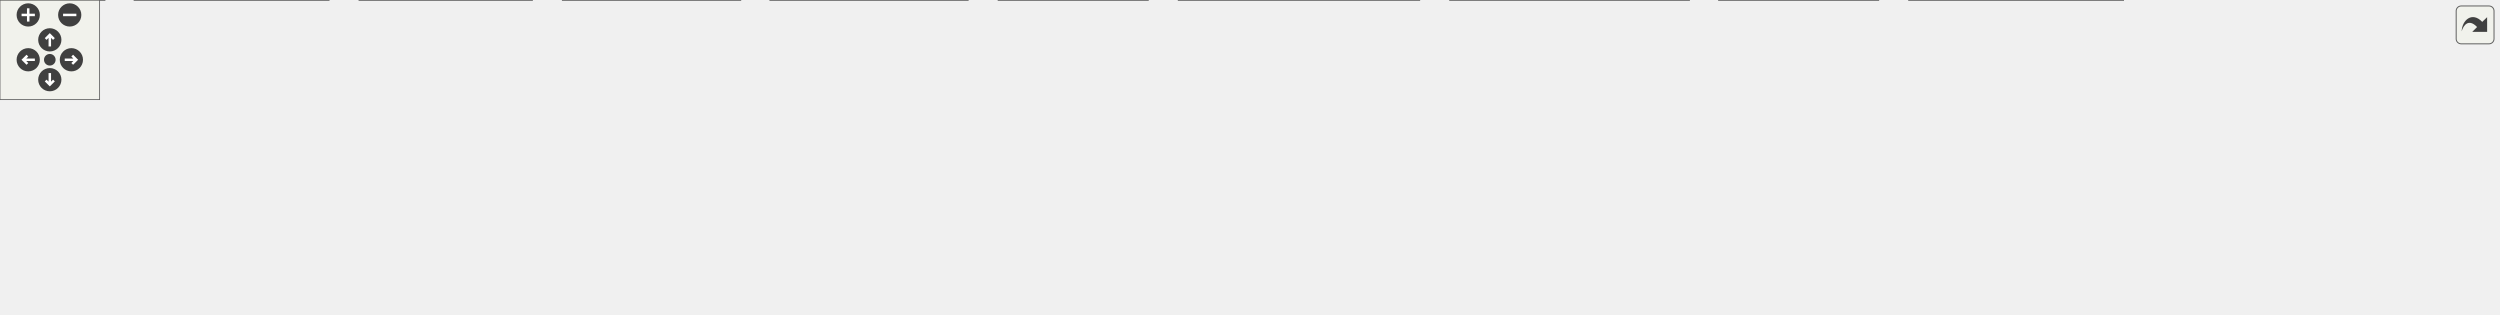
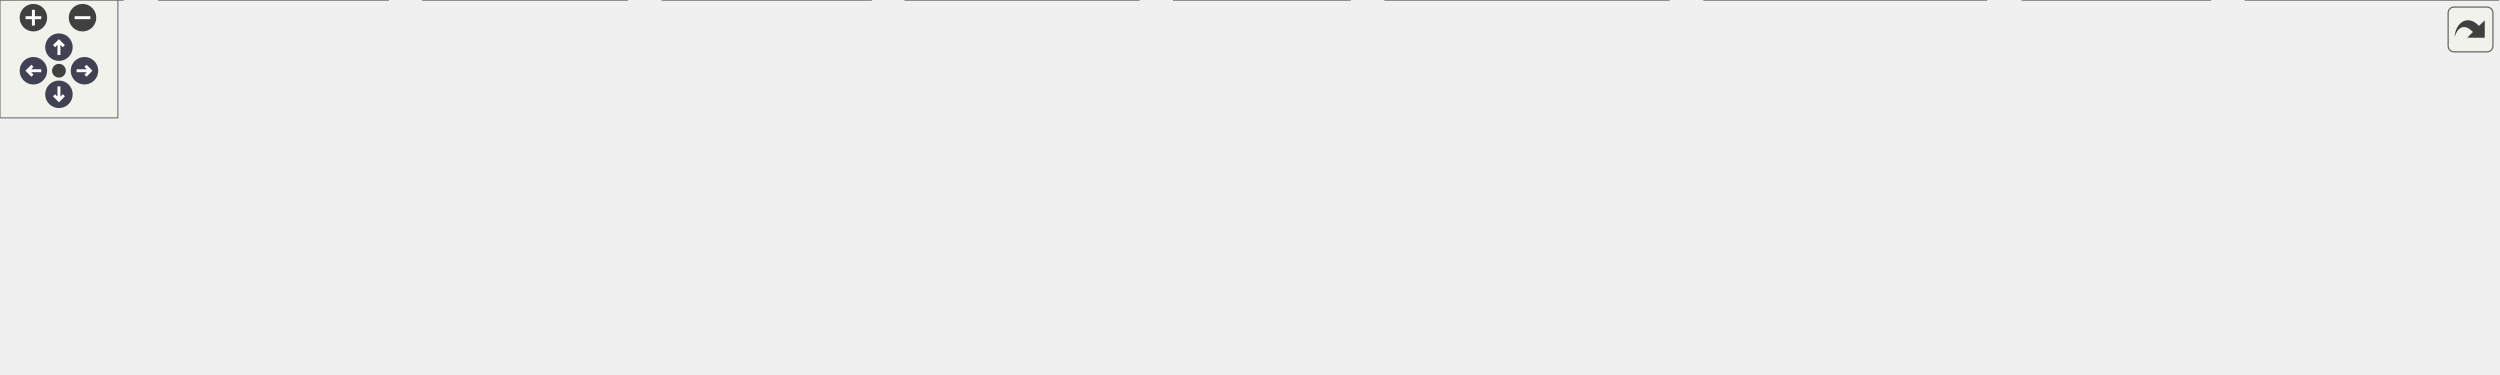
<svg xmlns="http://www.w3.org/2000/svg" xmlns:xlink="http://www.w3.org/1999/xlink" id="main" version="1.1" xml:space="preserve">
  <style type="text/css">
+ .node, .edge {opacity: 0.7;}
+ .node.selected, .edge.selected {opacity: 1;}
.edge:hover path { stroke: red; }
.edge:hover polygon { stroke: red; fill: red; }
</style>
  <defs>
    <circle id="rim" cx="0" cy="0" r="7" />
    <circle id="rim2" cx="0" cy="0" r="3.5" />
    <g id="zoomPlus">
      <use xlink:href="#rim" fill="#404040">
        <set attributeName="fill" to="#808080" begin="zoomplus.mouseover" end="zoomplus.mouseout" />
      </use>
      <path d="M-4,0h8M0,-4v8" fill="none" stroke="white" stroke-width="1.5" pointer-events="none" />
    </g>
    <g id="zoomMin">
      <use xlink:href="#rim" fill="#404040">
        <set attributeName="fill" to="#808080" begin="zoomminus.mouseover" end="zoomminus.mouseout" />
      </use>
      <path d="M-4,0h8" fill="none" stroke="white" stroke-width="1.5" pointer-events="none" />
    </g>
-     <g id="dirArrow">
-       <path fill="none" stroke="white" stroke-width="1.5" d="M0,-3.0v7 M-2.5,-0.5L0,-3.0L2.5,-0.5" />
+     <g id="arrowUp" transform="translate(30 24)">
+       <use xlink:href="#rim" />
+       <path pointer-events="none" fill="none" stroke="white" stroke-width="1.5" d="M0,-3.0v7 M-2.5,-0.5L0,-3.0L2.5,-0.5" />
+     </g>
+     <g id="arrowRight" transform="rotate(90) translate(36 -43)">
+       <use xlink:href="#rim" />
+       <path pointer-events="none" fill="none" stroke="white" stroke-width="1.5" d="M0,-3.0v7 M-2.5,-0.5L0,-3.0L2.5,-0.5" />
+     </g>
+     <g id="arrowDown" transform="rotate(180) translate(-30 -48)">
+       <use xlink:href="#rim" />
+       <path pointer-events="none" fill="none" stroke="white" stroke-width="1.5" d="M0,-3.0v7 M-2.5,-0.5L0,-3.0L2.5,-0.5" />
+     </g>
+     <g id="arrowLeft" transform="rotate(270) translate(-36 17)">
+       <use xlink:href="#rim" />
+       <path pointer-events="none" fill="none" stroke="white" stroke-width="1.5" d="M0,-3.0v7 M-2.5,-0.5L0,-3.0L2.5,-0.5" />
    </g>
    <g id="resetDef">
      <use xlink:href="#rim2" fill="#404040">
        <set attributeName="fill" to="#808080" begin="reset.mouseover" end="reset.mouseout" />
      </use>
    </g>
  </defs>
  <svg id="graph" class="graph">
    <g id="viewport">
-       <g id="node1" class="node">
-         <g id="a_node1">
-           <a xlink:title=" ">
-             <polygon fill="#999999" stroke="#666666" points="1009.5,-129 917.5,-129 917.5,-110 1009.5,-110 1009.5,-129" />
-             <text text-anchor="middle" x="963.5" y="-117" font-family="Helvetica,sans-Serif" font-size="10.00">ToolBlockAudio.h</text>
-           </a>
-         </g>
-       </g>
-       <g id="node2" class="node">
-         <g id="a_node2">
+       <g id="Node000001" class="node">
+         <g id="a_Node000001">
+           <a xlink:title=" ">
+             <polygon fill="#999999" stroke="#666666" points="686.38,-129.75 578.12,-129.75 578.12,-110.5 686.38,-110.5 686.38,-129.75" />
+             <text text-anchor="middle" x="632.25" y="-116.25" font-family="Helvetica,sans-Serif" font-size="10.00">ToolSimpleKmeans.h</text>
+           </a>
+         </g>
+       </g>
+       <g id="Node000002" class="node">
+         <g id="a_Node000002">
+           <a xlink:href="a00173.xhtml" target="_top" xlink:title=" ">
+             <polygon fill="white" stroke="#666666" points="607.25,-74.5 555.25,-74.5 555.25,-55.25 607.25,-55.25 607.25,-74.5" />
+             <text text-anchor="middle" x="581.25" y="-61" font-family="Helvetica,sans-Serif" font-size="10.00">AcaAll.h</text>
+           </a>
+         </g>
+       </g>
+       <g id="edge1_Node000001_Node000002" class="edge">
+         <g id="a_edge1_Node000001_Node000002">
+           <a xlink:title=" ">
+             <path fill="none" stroke="#63b8ff" d="M615.89,-102.04C607.23,-93 596.95,-82.27 589.85,-74.86" />
+             <polygon fill="#63b8ff" stroke="#63b8ff" points="613.34,-104.44 622.78,-109.24 618.39,-99.6 613.34,-104.44" />
+           </a>
+         </g>
+       </g>
+       <g id="Node000013" class="node">
+         <g id="a_Node000013">
+           <a xlink:href="a00113.xhtml" target="_top" xlink:title=" ">
+             <polygon fill="white" stroke="#666666" points="743.62,-74.5 624.88,-74.5 624.88,-55.25 743.62,-55.25 743.62,-74.5" />
+             <text text-anchor="middle" x="684.25" y="-61" font-family="Helvetica,sans-Serif" font-size="10.00">ToolSimpleKmeans.cpp</text>
+           </a>
+         </g>
+       </g>
+       <g id="edge12_Node000001_Node000013" class="edge">
+         <g id="a_edge12_Node000001_Node000013">
+           <a xlink:title=" ">
+             <path fill="none" stroke="#63b8ff" d="M648.66,-102.32C657.54,-93.23 668.16,-82.35 675.48,-74.86" />
+             <polygon fill="#63b8ff" stroke="#63b8ff" points="646.38,-99.65 641.89,-109.25 651.38,-104.54 646.38,-99.65" />
+           </a>
+         </g>
+       </g>
+       <g id="Node000003" class="node">
+         <g id="a_Node000003">
+           <a xlink:href="a00089.xhtml" target="_top" xlink:title=" ">
+             <polygon fill="white" stroke="#666666" points="62.5,-19.25 0,-19.25 0,0 62.5,0 62.5,-19.25" />
+             <text text-anchor="middle" x="31.25" y="-5.75" font-family="Helvetica,sans-Serif" font-size="10.00">AcaAll.cpp</text>
+           </a>
+         </g>
+       </g>
+       <g id="edge2_Node000002_Node000003" class="edge">
+         <g id="a_edge2_Node000002_Node000003">
+           <a xlink:title=" ">
+             <path fill="none" stroke="#63b8ff" d="M543.58,-62.12C458.95,-57.84 247.43,-45.26 72.25,-19.25 69.23,-18.8 66.09,-18.27 62.97,-17.69" />
+             <polygon fill="#63b8ff" stroke="#63b8ff" points="543.22,-65.61 553.38,-62.61 543.57,-58.62 543.22,-65.61" />
+           </a>
+         </g>
+       </g>
+       <g id="Node000004" class="node">
+         <g id="a_Node000004">
+           <a xlink:href="a00023.xhtml" target="_top" xlink:title=" ">
+             <polygon fill="white" stroke="#666666" points="197.5,-19.25 81,-19.25 81,0 197.5,0 197.5,-19.25" />
+             <text text-anchor="middle" x="139.25" y="-5.75" font-family="Helvetica,sans-Serif" font-size="10.00">ComputeBeatHisto.cpp</text>
+           </a>
+         </g>
+       </g>
+       <g id="edge3_Node000002_Node000004" class="edge">
+         <g id="a_edge3_Node000002_Node000004">
+           <a xlink:title=" ">
+             <path fill="none" stroke="#63b8ff" d="M543.57,-59.51C475.97,-51.66 329.63,-34.53 206.25,-19.25 203.46,-18.9 200.6,-18.55 197.71,-18.18" />
+             <polygon fill="#63b8ff" stroke="#63b8ff" points="543.03,-62.97 553.37,-60.65 543.84,-56.02 543.03,-62.97" />
+           </a>
+         </g>
+       </g>
+       <g id="Node000005" class="node">
+         <g id="a_Node000005">
          <a xlink:href="a00128.xhtml" target="_top" xlink:title=" ">
-             <polygon fill="white" stroke="#666666" points="611,-74 558,-74 558,-55 611,-55 611,-74" />
-             <text text-anchor="middle" x="584.5" y="-62" font-family="Helvetica,sans-Serif" font-size="10.00">AcaAll.h</text>
-           </a>
-         </g>
-       </g>
-       <g id="edge1" class="edge">
-         <path fill="none" stroke="#63b8ff" d="M907.41,-113.01C839.26,-105.94 720.94,-92.32 620.5,-74 617.47,-73.45 614.31,-72.8 611.17,-72.12" />
-         <polygon fill="#63b8ff" stroke="#63b8ff" points="907.19,-116.51 917.5,-114.05 907.91,-109.55 907.19,-116.51" />
-       </g>
-       <g id="node13" class="node">
-         <g id="a_node13">
-           <a xlink:href="a00041.xhtml" target="_top" xlink:title=" ">
-             <polygon fill="white" stroke="#666666" points="707.5,-74 629.5,-74 629.5,-55 707.5,-55 707.5,-74" />
-             <text text-anchor="middle" x="668.5" y="-62" font-family="Helvetica,sans-Serif" font-size="10.00">BeatHisto.cpp</text>
-           </a>
-         </g>
-       </g>
-       <g id="edge12" class="edge">
-         <path fill="none" stroke="#63b8ff" d="M907.23,-108.39C848.78,-97.89 758.84,-81.73 707.67,-72.54" />
-         <polygon fill="#63b8ff" stroke="#63b8ff" points="906.94,-111.9 917.41,-110.22 908.18,-105.01 906.94,-111.9" />
-       </g>
-       <g id="node14" class="node">
-         <g id="a_node14">
-           <a xlink:href="a00032.xhtml" target="_top" xlink:title=" ">
-             <polygon fill="white" stroke="#666666" points="785.5,-74 725.5,-74 725.5,-55 785.5,-55 785.5,-74" />
-             <text text-anchor="middle" x="755.5" y="-62" font-family="Helvetica,sans-Serif" font-size="10.00">Chord.cpp</text>
-           </a>
-         </g>
-       </g>
-       <g id="edge13" class="edge">
-         <path fill="none" stroke="#63b8ff" d="M920.29,-107.49C880.08,-97.25 821.21,-82.24 785.79,-73.22" />
-         <polygon fill="#63b8ff" stroke="#63b8ff" points="919.53,-110.91 930.08,-109.98 921.26,-104.12 919.53,-110.91" />
-       </g>
-       <g id="node15" class="node">
-         <g id="a_node15">
-           <a xlink:href="a00047.xhtml" target="_top" xlink:title=" ">
-             <polygon fill="white" stroke="#666666" points="871.5,-74 803.5,-74 803.5,-55 871.5,-55 871.5,-74" />
-             <text text-anchor="middle" x="837.5" y="-62" font-family="Helvetica,sans-Serif" font-size="10.00">Feature.cpp</text>
-           </a>
-         </g>
-       </g>
-       <g id="edge14" class="edge">
-         <path fill="none" stroke="#63b8ff" d="M933.85,-106.03C910.55,-96.23 878.7,-82.83 858.11,-74.17" />
-         <polygon fill="#63b8ff" stroke="#63b8ff" points="932.68,-109.33 943.26,-109.98 935.4,-102.88 932.68,-109.33" />
-       </g>
-       <g id="node16" class="node">
-         <g id="a_node16">
-           <a xlink:href="a00113.xhtml" target="_top" xlink:title=" ">
-             <polygon fill="white" stroke="#666666" points="957.5,-74 889.5,-74 889.5,-55 957.5,-55 957.5,-74" />
-             <text text-anchor="middle" x="923.5" y="-62" font-family="Helvetica,sans-Serif" font-size="10.00">Novelty.cpp</text>
-           </a>
-         </g>
-       </g>
-       <g id="edge15" class="edge">
-         <path fill="none" stroke="#63b8ff" d="M950.8,-101.67C943.87,-92.5 935.59,-81.52 929.98,-74.09" />
-         <polygon fill="#63b8ff" stroke="#63b8ff" points="948.08,-103.87 956.89,-109.75 953.66,-99.66 948.08,-103.87" />
-       </g>
-       <g id="node17" class="node">
-         <g id="a_node17">
-           <a xlink:href="a00065.xhtml" target="_top" xlink:title=" ">
-             <polygon fill="white" stroke="#666666" points="1033,-74 976,-74 976,-55 1033,-55 1033,-74" />
-             <text text-anchor="middle" x="1004.5" y="-62" font-family="Helvetica,sans-Serif" font-size="10.00">Pitch.cpp</text>
-           </a>
-         </g>
-       </g>
-       <g id="edge16" class="edge">
-         <path fill="none" stroke="#63b8ff" d="M976.52,-101.67C983.62,-92.5 992.1,-81.52 997.86,-74.09" />
-         <polygon fill="#63b8ff" stroke="#63b8ff" points="973.62,-99.7 970.27,-109.75 979.16,-103.98 973.62,-99.7" />
-       </g>
-       <g id="node18" class="node">
-         <g id="a_node18">
-           <a xlink:href="a00038.xhtml" target="_top" xlink:title=" ">
-             <polygon fill="white" stroke="#666666" points="1141.5,-74 1051.5,-74 1051.5,-55 1141.5,-55 1141.5,-74" />
-             <text text-anchor="middle" x="1096.5" y="-62" font-family="Helvetica,sans-Serif" font-size="10.00">Spectrogram.cpp</text>
-           </a>
-         </g>
-       </g>
-       <g id="edge17" class="edge">
-         <path fill="none" stroke="#63b8ff" d="M994.47,-106.16C1019.09,-96.35 1052.91,-82.87 1074.74,-74.17" />
-         <polygon fill="#63b8ff" stroke="#63b8ff" points="992.86,-103.03 984.87,-109.98 995.45,-109.53 992.86,-103.03" />
-       </g>
-       <g id="node19" class="node">
-         <g id="a_node19">
-           <a xlink:href="a00110.xhtml" target="_top" xlink:title=" ">
-             <polygon fill="white" stroke="#666666" points="1263,-74 1160,-74 1160,-55 1263,-55 1263,-74" />
-             <text text-anchor="middle" x="1211.5" y="-62" font-family="Helvetica,sans-Serif" font-size="10.00">ToolBlockAudio.cpp</text>
-           </a>
-         </g>
-       </g>
-       <g id="edge18" class="edge">
-         <path fill="none" stroke="#63b8ff" d="M1013.2,-107.88C1059.68,-97.94 1128.23,-83.3 1171.34,-74.08" />
-         <polygon fill="#63b8ff" stroke="#63b8ff" points="1012.39,-104.47 1003.35,-109.98 1013.86,-111.32 1012.39,-104.47" />
-       </g>
-       <g id="node20" class="node">
-         <g id="a_node20">
-           <a xlink:href="a00071.xhtml" target="_top" xlink:title=" ">
-             <polygon fill="white" stroke="#666666" points="1380,-74 1281,-74 1281,-55 1380,-55 1380,-74" />
-             <text text-anchor="middle" x="1330.5" y="-62" font-family="Helvetica,sans-Serif" font-size="10.00">ToolFingerprint.cpp</text>
-           </a>
-         </g>
-       </g>
-       <g id="edge19" class="edge">
-         <path fill="none" stroke="#63b8ff" d="M1019.53,-110.47C1081.44,-101.6 1184.09,-86.84 1272.5,-74 1275.22,-73.6 1278.01,-73.2 1280.83,-72.79" />
-         <polygon fill="#63b8ff" stroke="#63b8ff" points="1018.98,-107.02 1009.57,-111.9 1019.97,-113.95 1018.98,-107.02" />
-       </g>
-       <g id="node21" class="node">
-         <g id="a_node21">
-           <a xlink:href="a00044.xhtml" target="_top" xlink:title=" ">
-             <polygon fill="white" stroke="#666666" points="1505,-74 1398,-74 1398,-55 1505,-55 1505,-74" />
-             <text text-anchor="middle" x="1451.5" y="-62" font-family="Helvetica,sans-Serif" font-size="10.00">ToolGammatone.cpp</text>
-           </a>
-         </g>
-       </g>
-       <g id="edge20" class="edge">
-         <path fill="none" stroke="#63b8ff" d="M1019.62,-113.22C1101.16,-105.41 1257.11,-89.99 1389.5,-74 1392.2,-73.67 1394.96,-73.33 1397.75,-72.98" />
-         <polygon fill="#63b8ff" stroke="#63b8ff" points="1019.2,-109.74 1009.57,-114.18 1019.86,-116.71 1019.2,-109.74" />
-       </g>
-       <g id="node3" class="node">
-         <g id="a_node3">
-           <a xlink:href="a00053.xhtml" target="_top" xlink:title=" ">
-             <polygon fill="white" stroke="#666666" points="63,-19 0,-19 0,0 63,0 63,-19" />
-             <text text-anchor="middle" x="31.5" y="-7" font-family="Helvetica,sans-Serif" font-size="10.00">AcaAll.cpp</text>
-           </a>
-         </g>
-       </g>
-       <g id="edge2" class="edge">
-         <path fill="none" stroke="#63b8ff" d="M547.83,-61.87C463.4,-57.77 248.93,-45.45 71.5,-19 68.83,-18.6 66.07,-18.14 63.31,-17.63" />
-         <polygon fill="#63b8ff" stroke="#63b8ff" points="547.78,-65.37 557.93,-62.35 548.11,-58.38 547.78,-65.37" />
-       </g>
-       <g id="node4" class="node">
-         <g id="a_node4">
+             <polygon fill="white" stroke="#666666" points="319.12,-19.25 215.38,-19.25 215.38,0 319.12,0 319.12,-19.25" />
+             <text text-anchor="middle" x="267.25" y="-5.75" font-family="Helvetica,sans-Serif" font-size="10.00">ComputeChords.cpp</text>
+           </a>
+         </g>
+       </g>
+       <g id="edge4_Node000002_Node000005" class="edge">
+         <g id="a_edge4_Node000002_Node000005">
+           <a xlink:title=" ">
+             <path fill="none" stroke="#63b8ff" d="M543.89,-57.54C488.08,-48.08 382.73,-30.21 319.37,-19.46" />
+             <polygon fill="#63b8ff" stroke="#63b8ff" points="543.08,-60.95 553.53,-59.17 544.25,-54.05 543.08,-60.95" />
+           </a>
+         </g>
+       </g>
+       <g id="Node000006" class="node">
+         <g id="a_Node000006">
+           <a xlink:href="a00002.xhtml" target="_top" xlink:title=" ">
+             <polygon fill="white" stroke="#666666" points="443.25,-19.25 337.25,-19.25 337.25,0 443.25,0 443.25,-19.25" />
+             <text text-anchor="middle" x="390.25" y="-5.75" font-family="Helvetica,sans-Serif" font-size="10.00">ComputeFeature.cpp</text>
+           </a>
+         </g>
+       </g>
+       <g id="edge5_Node000002_Node000006" class="edge">
+         <g id="a_edge5_Node000002_Node000006">
+           <a xlink:title=" ">
+             <path fill="none" stroke="#63b8ff" d="M544.31,-53.57C509.06,-43.75 456.49,-29.09 422.79,-19.7" />
+             <polygon fill="#63b8ff" stroke="#63b8ff" points="543.06,-56.86 553.63,-56.18 544.94,-50.12 543.06,-56.86" />
+           </a>
+         </g>
+       </g>
+       <g id="Node000007" class="node">
+         <g id="a_Node000007">
+           <a xlink:href="a00122.xhtml" target="_top" xlink:title=" ">
+             <polygon fill="white" stroke="#666666" points="579.62,-19.25 460.88,-19.25 460.88,0 579.62,0 579.62,-19.25" />
+             <text text-anchor="middle" x="520.25" y="-5.75" font-family="Helvetica,sans-Serif" font-size="10.00">ComputeFingerprint.cpp</text>
+           </a>
+         </g>
+       </g>
+       <g id="edge6_Node000002_Node000007" class="edge">
+         <g id="a_edge6_Node000002_Node000007">
+           <a xlink:title=" ">
+             <path fill="none" stroke="#63b8ff" d="M562.36,-47.39C551.83,-38.19 539.13,-27.1 530.44,-19.52" />
+             <polygon fill="#63b8ff" stroke="#63b8ff" points="559.93,-49.91 569.76,-53.85 564.53,-44.63 559.93,-49.91" />
+           </a>
+         </g>
+       </g>
+       <g id="Node000008" class="node">
+         <g id="a_Node000008">
          <a xlink:href="a00011.xhtml" target="_top" xlink:title=" ">
-             <polygon fill="white" stroke="#666666" points="198,-19 81,-19 81,0 198,0 198,-19" />
-             <text text-anchor="middle" x="139.5" y="-7" font-family="Helvetica,sans-Serif" font-size="10.00">ComputeBeatHisto.cpp</text>
-           </a>
-         </g>
-       </g>
-       <g id="edge3" class="edge">
-         <path fill="none" stroke="#63b8ff" d="M547.88,-59.26C480.49,-51.44 332.33,-34.17 207.5,-19 204.43,-18.63 201.28,-18.24 198.1,-17.85" />
-         <polygon fill="#63b8ff" stroke="#63b8ff" points="547.65,-62.76 557.98,-60.43 548.45,-55.8 547.65,-62.76" />
-       </g>
-       <g id="node5" class="node">
-         <g id="a_node5">
-           <a xlink:href="a00005.xhtml" target="_top" xlink:title=" ">
-             <polygon fill="white" stroke="#666666" points="320.5,-19 216.5,-19 216.5,0 320.5,0 320.5,-19" />
-             <text text-anchor="middle" x="268.5" y="-7" font-family="Helvetica,sans-Serif" font-size="10.00">ComputeChords.cpp</text>
-           </a>
-         </g>
-       </g>
-       <g id="edge4" class="edge">
-         <path fill="none" stroke="#63b8ff" d="M547.94,-57.37C491.59,-47.92 383.36,-29.76 319.39,-19.04" />
-         <polygon fill="#63b8ff" stroke="#63b8ff" points="547.39,-60.82 557.83,-59.03 548.55,-53.92 547.39,-60.82" />
-       </g>
-       <g id="node6" class="node">
-         <g id="a_node6">
-           <a xlink:href="a00002.xhtml" target="_top" xlink:title=" ">
-             <polygon fill="white" stroke="#666666" points="446,-19 339,-19 339,0 446,0 446,-19" />
-             <text text-anchor="middle" x="392.5" y="-7" font-family="Helvetica,sans-Serif" font-size="10.00">ComputeFeature.cpp</text>
-           </a>
-         </g>
-       </g>
-       <g id="edge5" class="edge">
-         <path fill="none" stroke="#63b8ff" d="M548.16,-53.47C512.1,-43.52 457.45,-28.43 423.41,-19.03" />
-         <polygon fill="#63b8ff" stroke="#63b8ff" points="547.23,-56.84 557.8,-56.13 549.1,-50.1 547.23,-56.84" />
-       </g>
-       <g id="node7" class="node">
-         <g id="a_node7">
-           <a xlink:href="a00116.xhtml" target="_top" xlink:title=" ">
-             <polygon fill="white" stroke="#666666" points="583,-19 464,-19 464,0 583,0 583,-19" />
-             <text text-anchor="middle" x="523.5" y="-7" font-family="Helvetica,sans-Serif" font-size="10.00">ComputeFingerprint.cpp</text>
-           </a>
-         </g>
-       </g>
-       <g id="edge6" class="edge">
-         <path fill="none" stroke="#63b8ff" d="M567.03,-48.32C556.16,-38.87 542.56,-27.06 533.48,-19.17" />
-         <polygon fill="#63b8ff" stroke="#63b8ff" points="564.85,-51.07 574.7,-54.98 569.45,-45.78 564.85,-51.07" />
-       </g>
-       <g id="node8" class="node">
-         <g id="a_node8">
-           <a xlink:href="a00122.xhtml" target="_top" xlink:title=" ">
-             <polygon fill="white" stroke="#666666" points="691.5,-19 601.5,-19 601.5,0 691.5,0 691.5,-19" />
-             <text text-anchor="middle" x="646.5" y="-7" font-family="Helvetica,sans-Serif" font-size="10.00">ComputeKey.cpp</text>
-           </a>
-         </g>
-       </g>
-       <g id="edge7" class="edge">
-         <path fill="none" stroke="#63b8ff" d="M602.25,-48.32C613.31,-38.87 627.13,-27.06 636.36,-19.17" />
-         <polygon fill="#63b8ff" stroke="#63b8ff" points="599.79,-45.83 594.46,-54.98 604.34,-51.15 599.79,-45.83" />
-       </g>
-       <g id="node9" class="node">
-         <g id="a_node9">
+             <polygon fill="white" stroke="#666666" points="687,-19.25 597.5,-19.25 597.5,0 687,0 687,-19.25" />
+             <text text-anchor="middle" x="642.25" y="-5.75" font-family="Helvetica,sans-Serif" font-size="10.00">ComputeKey.cpp</text>
+           </a>
+         </g>
+       </g>
+       <g id="edge7_Node000002_Node000008" class="edge">
+         <g id="a_edge7_Node000002_Node000008">
+           <a xlink:title=" ">
+             <path fill="none" stroke="#63b8ff" d="M600.14,-47.39C610.67,-38.19 623.37,-27.1 632.06,-19.52" />
+             <polygon fill="#63b8ff" stroke="#63b8ff" points="597.97,-44.63 592.74,-53.85 602.57,-49.91 597.97,-44.63" />
+           </a>
+         </g>
+       </g>
+       <g id="Node000009" class="node">
+         <g id="a_Node000009">
+           <a xlink:href="a00125.xhtml" target="_top" xlink:title=" ">
+             <polygon fill="white" stroke="#666666" points="849.38,-19.25 705.12,-19.25 705.12,0 849.38,0 849.38,-19.25" />
+             <text text-anchor="middle" x="777.25" y="-5.75" font-family="Helvetica,sans-Serif" font-size="10.00">ComputeMelSpectrogram.cpp</text>
+           </a>
+         </g>
+       </g>
+       <g id="edge8_Node000002_Node000009" class="edge">
+         <g id="a_edge8_Node000002_Node000009">
+           <a xlink:title=" ">
+             <path fill="none" stroke="#63b8ff" d="M618.73,-53.69C654.84,-43.88 708.98,-29.17 743.7,-19.74" />
+             <polygon fill="#63b8ff" stroke="#63b8ff" points="617.88,-50.3 609.14,-56.3 619.71,-57.05 617.88,-50.3" />
+           </a>
+         </g>
+       </g>
+       <g id="Node000010" class="node">
+         <g id="a_Node000010">
+           <a xlink:href="a00008.xhtml" target="_top" xlink:title=" ">
+             <polygon fill="white" stroke="#666666" points="1011,-19.25 867.5,-19.25 867.5,0 1011,0 1011,-19.25" />
+             <text text-anchor="middle" x="939.25" y="-5.75" font-family="Helvetica,sans-Serif" font-size="10.00">ComputeNoveltyFunction.cpp</text>
+           </a>
+         </g>
+       </g>
+       <g id="edge9_Node000002_Node000010" class="edge">
+         <g id="a_edge9_Node000002_Node000010">
+           <a xlink:title=" ">
+             <path fill="none" stroke="#63b8ff" d="M618.63,-54.97C709.59,-37.84 803.93,-25.72 867.06,-18.41" />
+             <polygon fill="#63b8ff" stroke="#63b8ff" points="618.21,-51.48 609.05,-56.8 619.52,-58.36 618.21,-51.48" />
+           </a>
+         </g>
+       </g>
+       <g id="Node000011" class="node">
+         <g id="a_Node000011">
          <a xlink:href="a00119.xhtml" target="_top" xlink:title=" ">
-             <polygon fill="white" stroke="#666666" points="855,-19 710,-19 710,0 855,0 855,-19" />
-             <text text-anchor="middle" x="782.5" y="-7" font-family="Helvetica,sans-Serif" font-size="10.00">ComputeMelSpectrogram.cpp</text>
-           </a>
-         </g>
-       </g>
-       <g id="edge8" class="edge">
-         <path fill="none" stroke="#63b8ff" d="M621.13,-53.69C658.32,-43.74 715.31,-28.49 750.67,-19.02" />
-         <polygon fill="#63b8ff" stroke="#63b8ff" points="619.96,-50.39 611.2,-56.35 621.77,-57.15 619.96,-50.39" />
-       </g>
-       <g id="node10" class="node">
-         <g id="a_node10">
-           <a xlink:href="a00023.xhtml" target="_top" xlink:title=" ">
-             <polygon fill="white" stroke="#666666" points="1017.5,-19 873.5,-19 873.5,0 1017.5,0 1017.5,-19" />
-             <text text-anchor="middle" x="945.5" y="-7" font-family="Helvetica,sans-Serif" font-size="10.00">ComputeNoveltyFunction.cpp</text>
-           </a>
-         </g>
-       </g>
-       <g id="edge9" class="edge">
-         <path fill="none" stroke="#63b8ff" d="M621.28,-55.02C713.87,-38.03 809.47,-25.8 873.22,-18.39" />
-         <polygon fill="#63b8ff" stroke="#63b8ff" points="620.37,-51.63 611.18,-56.9 621.65,-58.52 620.37,-51.63" />
-       </g>
-       <g id="node11" class="node">
-         <g id="a_node11">
-           <a xlink:href="a00125.xhtml" target="_top" xlink:title=" ">
-             <polygon fill="white" stroke="#666666" points="1131.5,-19 1035.5,-19 1035.5,0 1131.5,0 1131.5,-19" />
-             <text text-anchor="middle" x="1083.5" y="-7" font-family="Helvetica,sans-Serif" font-size="10.00">ComputePitch.cpp</text>
-           </a>
-         </g>
-       </g>
-       <g id="edge10" class="edge">
-         <path fill="none" stroke="#63b8ff" d="M621.21,-55.14C801.09,-26.62 849.86,-39.98 1026.5,-19 1029.38,-18.66 1032.34,-18.28 1035.33,-17.89" />
-         <polygon fill="#63b8ff" stroke="#63b8ff" points="620.47,-51.72 611.15,-56.76 621.58,-58.63 620.47,-51.72" />
-       </g>
-       <g id="node12" class="node">
-         <g id="a_node12">
-           <a xlink:href="a00008.xhtml" target="_top" xlink:title=" ">
-             <polygon fill="white" stroke="#666666" points="1279,-19 1150,-19 1150,0 1279,0 1279,-19" />
-             <text text-anchor="middle" x="1214.5" y="-7" font-family="Helvetica,sans-Serif" font-size="10.00">ComputeSpectrogram.cpp</text>
-           </a>
-         </g>
-       </g>
-       <g id="edge11" class="edge">
-         <path fill="none" stroke="#63b8ff" d="M621.16,-55.19C851.29,-20.82 913.08,-39.92 1140.5,-19 1143.59,-18.72 1146.75,-18.41 1149.94,-18.09" />
-         <polygon fill="#63b8ff" stroke="#63b8ff" points="620.51,-51.75 611.14,-56.7 621.55,-58.67 620.51,-51.75" />
+             <polygon fill="white" stroke="#666666" points="1125,-19.25 1029.5,-19.25 1029.5,0 1125,0 1125,-19.25" />
+             <text text-anchor="middle" x="1077.25" y="-5.75" font-family="Helvetica,sans-Serif" font-size="10.00">ComputePitch.cpp</text>
+           </a>
+         </g>
+       </g>
+       <g id="edge10_Node000002_Node000011" class="edge">
+         <g id="a_edge10_Node000002_Node000011">
+           <a xlink:title=" ">
+             <path fill="none" stroke="#63b8ff" d="M618.84,-55.07C796.05,-26.2 844.94,-40.3 1020.25,-19.25 1023.13,-18.9 1026.09,-18.53 1029.08,-18.13" />
+             <polygon fill="#63b8ff" stroke="#63b8ff" points="618.32,-51.61 609.03,-56.69 619.46,-58.51 618.32,-51.61" />
+           </a>
+         </g>
+       </g>
+       <g id="Node000012" class="node">
+         <g id="a_Node000012">
+           <a xlink:href="a00026.xhtml" target="_top" xlink:title=" ">
+             <polygon fill="white" stroke="#666666" points="1271.5,-19.25 1143,-19.25 1143,0 1271.5,0 1271.5,-19.25" />
+             <text text-anchor="middle" x="1207.25" y="-5.75" font-family="Helvetica,sans-Serif" font-size="10.00">ComputeSpectrogram.cpp</text>
+           </a>
+         </g>
+       </g>
+       <g id="edge11_Node000002_Node000012" class="edge">
+         <g id="a_edge11_Node000002_Node000012">
+           <a xlink:title=" ">
+             <path fill="none" stroke="#63b8ff" d="M618.83,-55.12C846.23,-20.18 908.18,-40.45 1134.25,-19.25 1137.05,-18.99 1139.9,-18.71 1142.78,-18.41" />
+             <polygon fill="#63b8ff" stroke="#63b8ff" points="618.36,-51.65 609.02,-56.65 619.44,-58.57 618.36,-51.65" />
+           </a>
+         </g>
      </g>
    </g>
  </svg>
  <g id="navigator" transform="translate(0 0)" fill="#404254">
    <rect fill="#f2f5e9" fill-opacity="0.5" stroke="#606060" stroke-width=".5" x="0" y="0" width="60" height="60" />
    <use id="zoomplus" xlink:href="#zoomPlus" x="17" y="9" />
    <use id="zoomminus" xlink:href="#zoomMin" x="42" y="9" />
    <use id="reset" xlink:href="#resetDef" x="30" y="36" />
-     <g id="arrowUp" xlink:href="#dirArrow" transform="translate(30 24)">
-       <use xlink:href="#rim" fill="#404040">
-         <set attributeName="fill" to="#808080" begin="arrowUp.mouseover" end="arrowUp.mouseout" />
-       </use>
-       <path fill="none" stroke="white" stroke-width="1.5" d="M0,-3.0v7 M-2.5,-0.5L0,-3.0L2.5,-0.5" />
-     </g>
-     <g id="arrowRight" xlink:href="#dirArrow" transform="rotate(90) translate(36 -43)">
-       <use xlink:href="#rim" fill="#404040">
-         <set attributeName="fill" to="#808080" begin="arrowRight.mouseover" end="arrowRight.mouseout" />
-       </use>
-       <path fill="none" stroke="white" stroke-width="1.5" d="M0,-3.0v7 M-2.5,-0.5L0,-3.0L2.5,-0.5" />
-     </g>
-     <g id="arrowDown" xlink:href="#dirArrow" transform="rotate(180) translate(-30 -48)">
-       <use xlink:href="#rim" fill="#404040">
-         <set attributeName="fill" to="#808080" begin="arrowDown.mouseover" end="arrowDown.mouseout" />
-       </use>
-       <path fill="none" stroke="white" stroke-width="1.5" d="M0,-3.0v7 M-2.5,-0.5L0,-3.0L2.5,-0.5" />
-     </g>
-     <g id="arrowLeft" xlink:href="#dirArrow" transform="rotate(270) translate(-36 17)">
-       <use xlink:href="#rim" fill="#404040">
-         <set attributeName="fill" to="#808080" begin="arrowLeft.mouseover" end="arrowLeft.mouseout" />
-       </use>
-       <path fill="none" stroke="white" stroke-width="1.5" d="M0,-3.0v7 M-2.5,-0.5L0,-3.0L2.5,-0.5" />
-     </g>
+     <use id="arrowup" xlink:href="#arrowUp" x="0" y="0" />
+     <use id="arrowright" xlink:href="#arrowRight" x="0" y="0" />
+     <use id="arrowdown" xlink:href="#arrowDown" x="0" y="0" />
+     <use id="arrowleft" xlink:href="#arrowLeft" x="0" y="0" />
  </g>
  <svg viewBox="0 0 15 15" width="100%" height="30px" preserveAspectRatio="xMaxYMin meet">
    <g id="arrow_out" transform="scale(0.3 0.3)">
      <a xlink:href="a00163_org.svg" target="_base">
        <rect id="button" ry="5" rx="5" y="6" x="6" height="38" width="38" fill="#f2f5e9" fill-opacity="0.5" stroke="#606060" stroke-width="1.0" />
        <path id="arrow" d="M 11.5,31.437 C 11.94,20.098 22.043,11.323 32.159,21.979 L 37.069,17.246 C 37.069,17.246 37.088,32 37.088,32 L 22.16,31.978 C 22.16,31.978 26.998,27.14 26.998,27.14 C 18.529,18.264 13.292,25.23 11.5,31.437 z" style="fill:#404040;" />
      </a>
    </g>
  </svg>
+   <style type="text/css">
+ 
+ [data-mouse-over-selected='false'] { opacity: 0.7; }
+ [data-mouse-over-selected='true']  { opacity: 1.0; }
+ 
+ </style>
</svg>
